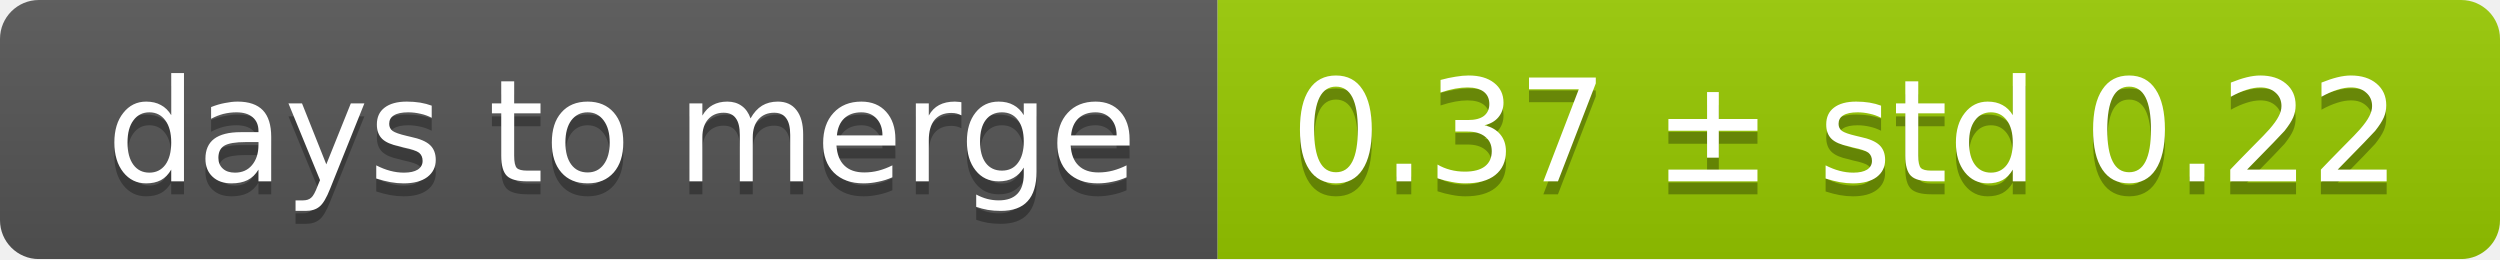
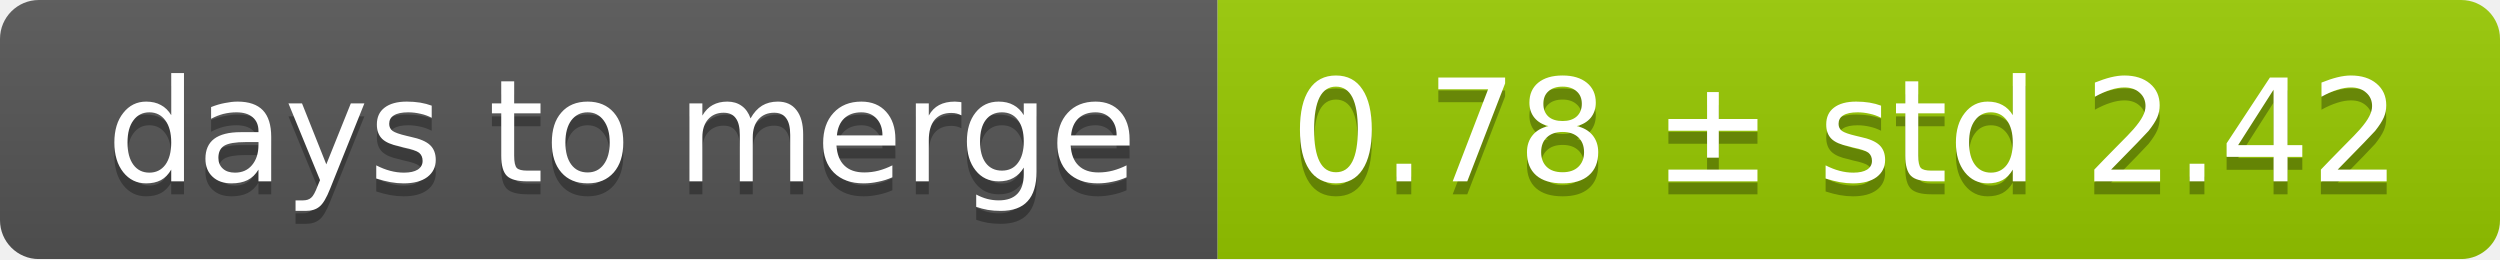
<svg xmlns="http://www.w3.org/2000/svg" width="193" height="20">
  <linearGradient id="smooth" x2="0" y2="100%">
    <stop offset="0" stop-color="#bbb" stop-opacity=".1" />
    <stop offset="1" stop-opacity=".1" />
  </linearGradient>
  <mask id="round">
    <rect width="193" height="20" rx="3" fill="#fff" />
  </mask>
  <g mask="url(#round)">
    <rect width="94" height="20" fill="#555" />
    <rect x="94" width="99" height="20" fill="#97ca00" />
    <rect width="193" height="20" fill="url(#smooth)" />
  </g>
  <g fill="#fff" text-anchor="middle" font-family="DejaVu Sans,Verdana,Geneva,sans-serif" font-size="11">
    <text x="48" y="15" fill="#010101" fill-opacity=".3">days to merge</text>
    <text x="48" y="14">days to merge</text>
-     <text x="142.5" y="15" fill="#010101" fill-opacity=".3">0.37 ± std 0.22</text>
-     <text x="142.5" y="14">0.37 ± std 0.22</text>
+     <text x="142.5" y="15" fill="#010101" fill-opacity=".3">0.78 ± std 2.42</text>
+     <text x="142.5" y="14">0.78 ± std 2.42</text>
  </g>
</svg>
